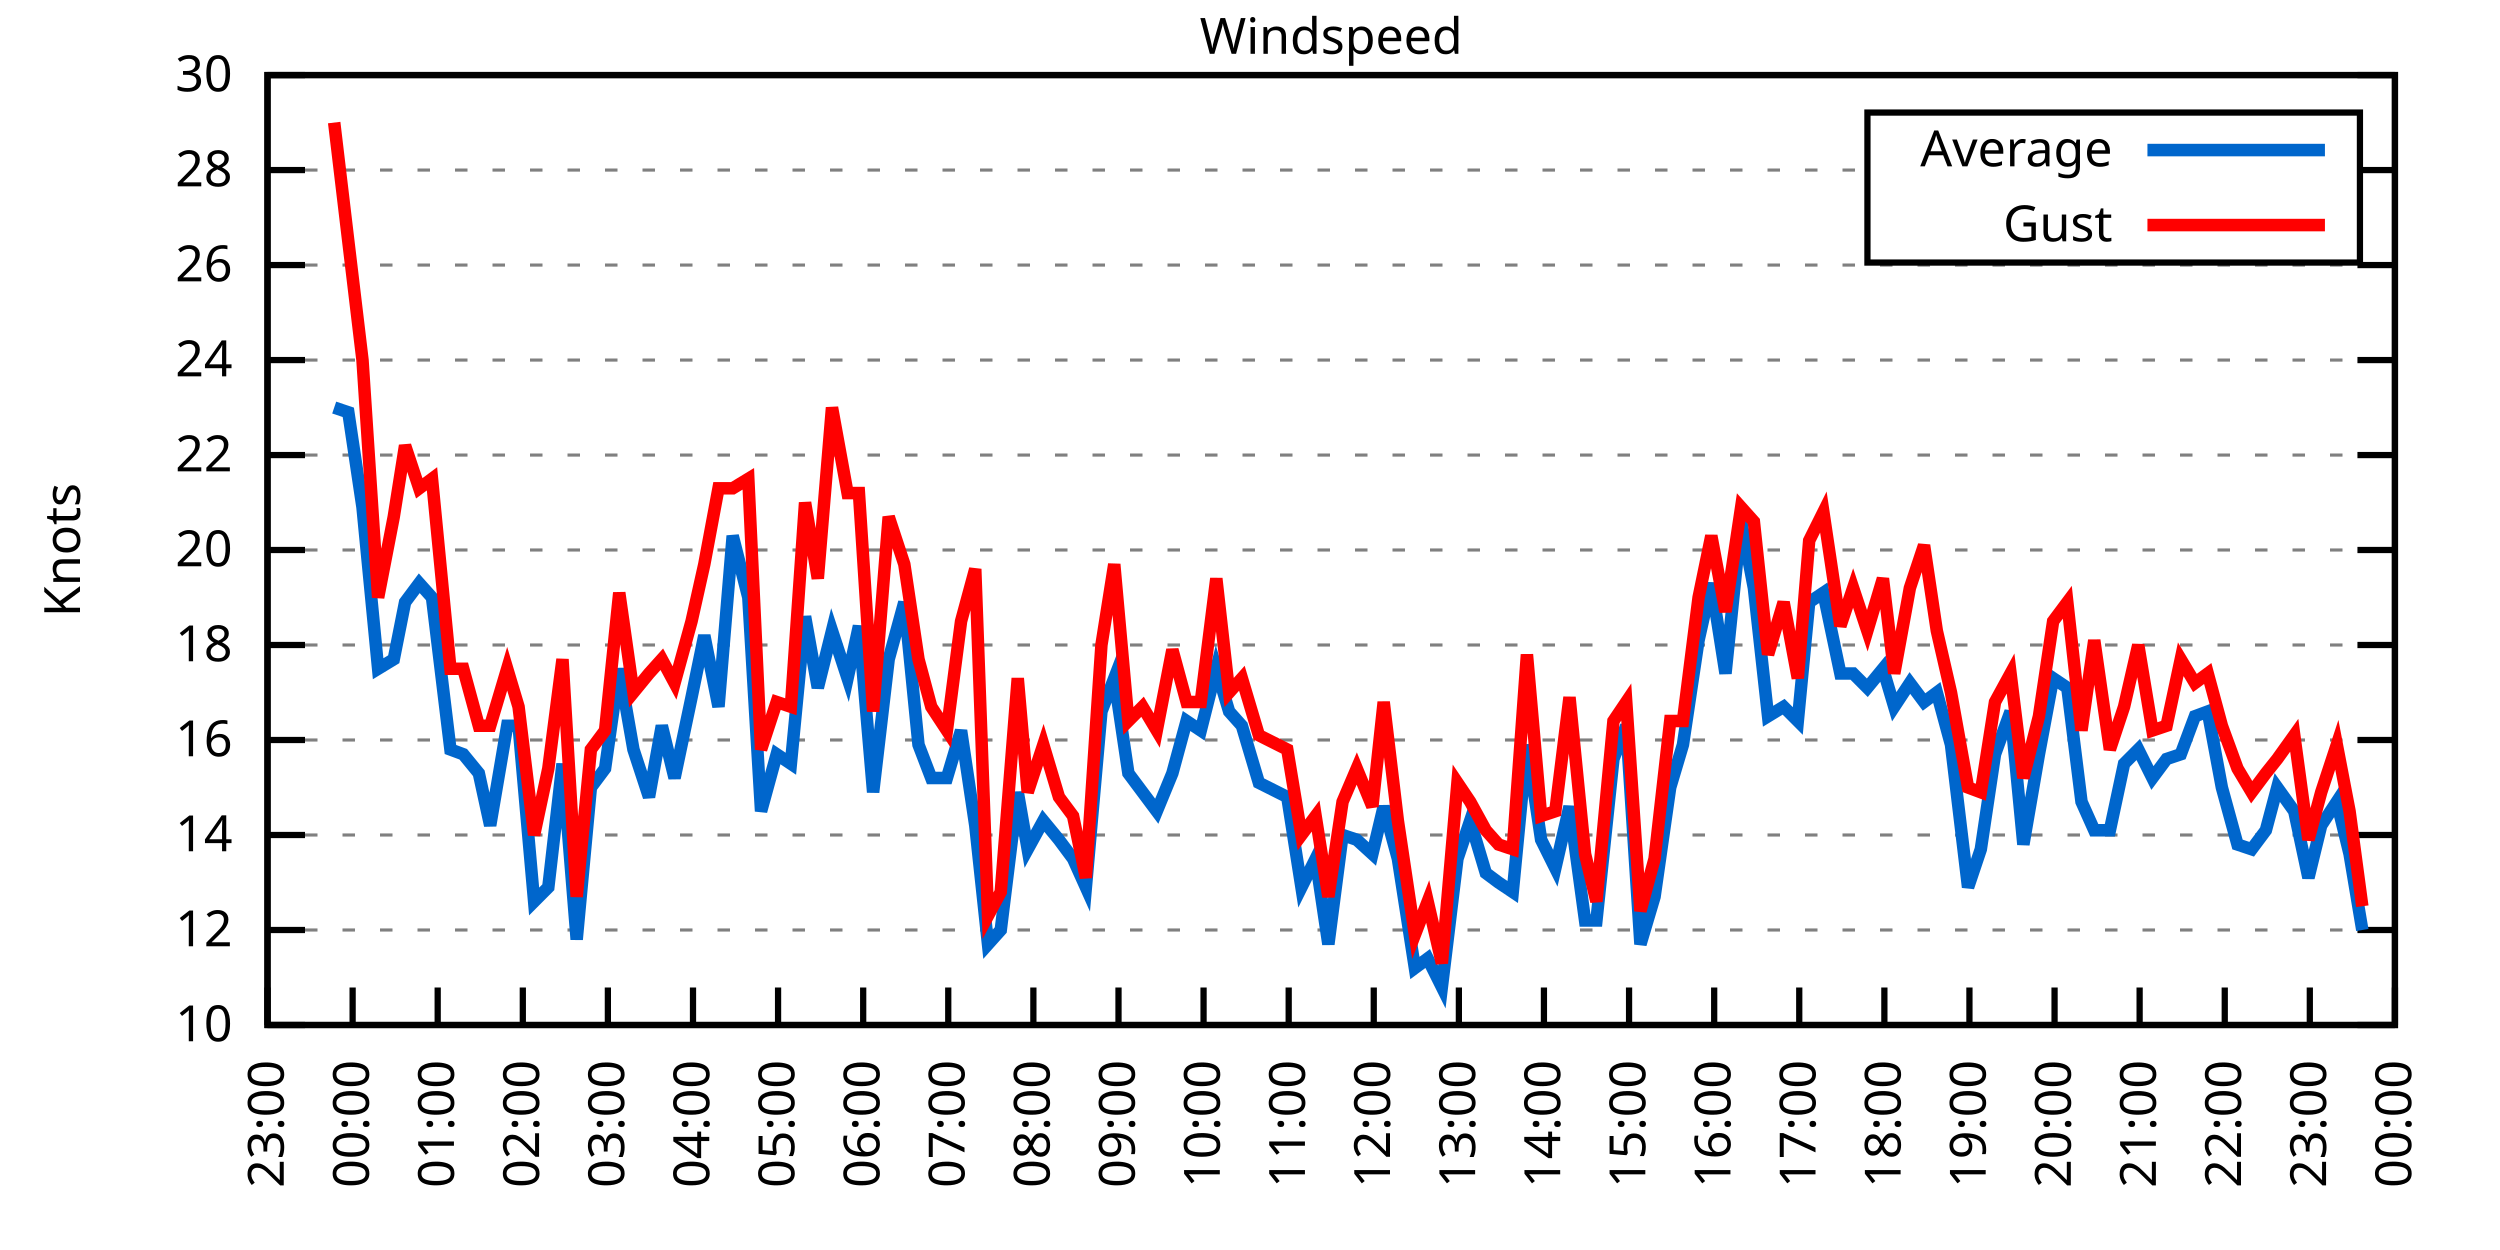
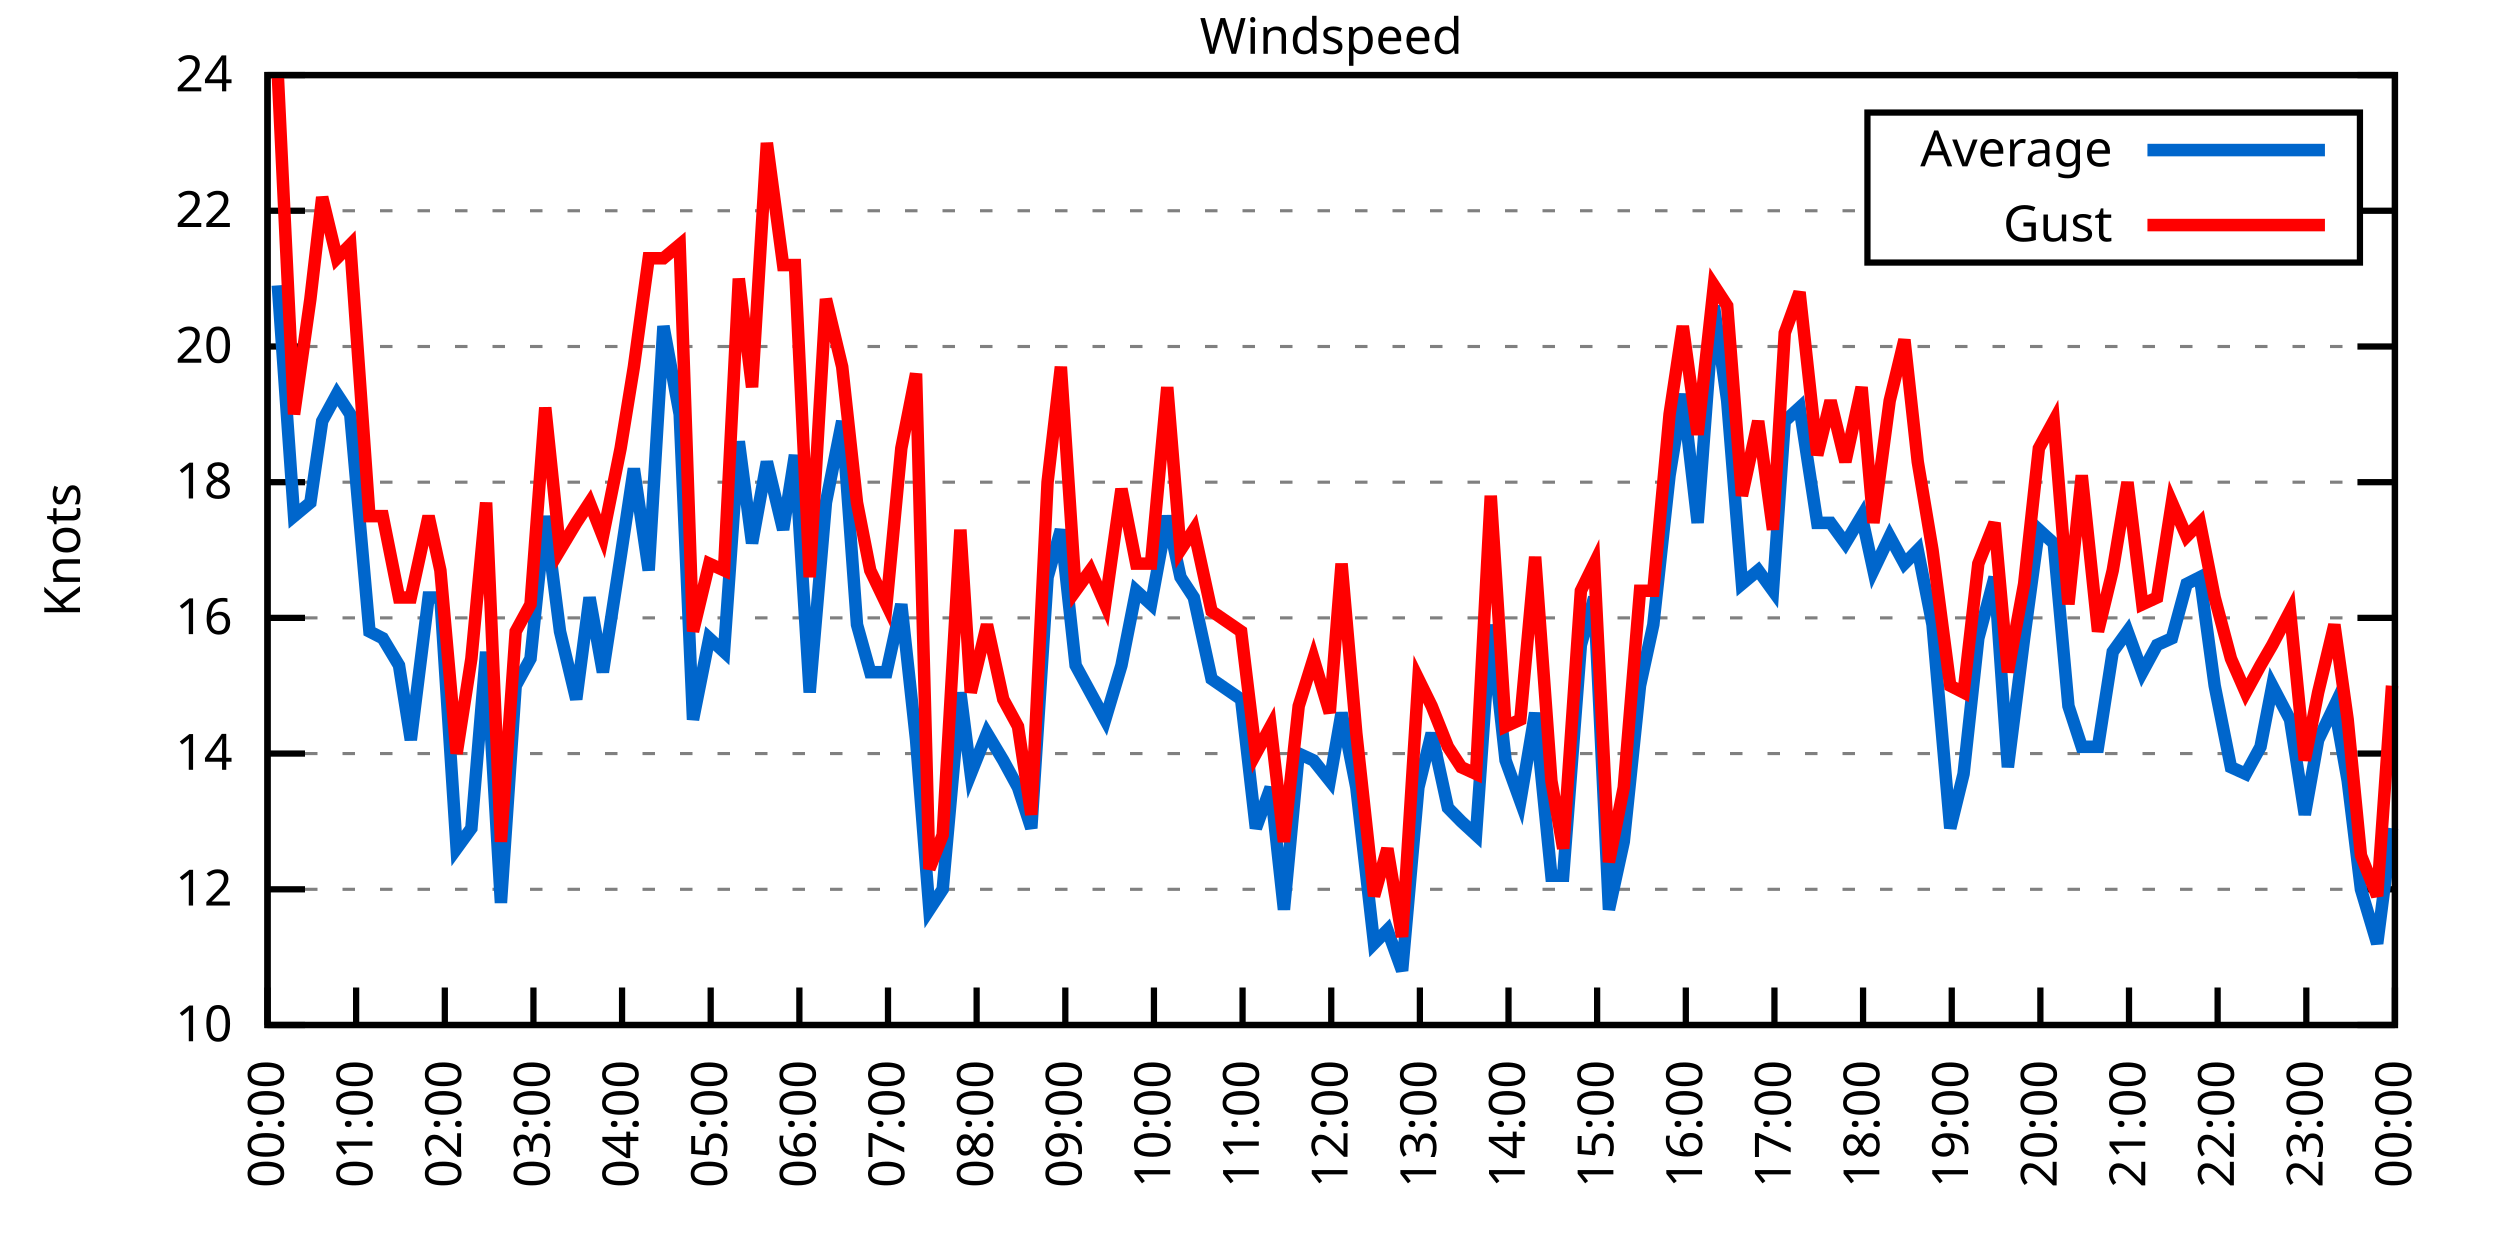
<svg xmlns="http://www.w3.org/2000/svg" xmlns:xlink="http://www.w3.org/1999/xlink" width="400" height="200" viewBox="0 0 400 200">
  <g id="gnuplot_canvas">
    <rect x="0" y="0" width="400" height="200" fill="none" />
    <defs>
      <circle id="gpDot" r="0.5" stroke-width="0.5" stroke="currentColor" />
      <path id="gpPt0" stroke-width="0.333" stroke="currentColor" d="M-1,0 h2 M0,-1 v2" />
      <path id="gpPt1" stroke-width="0.333" stroke="currentColor" d="M-1,-1 L1,1 M1,-1 L-1,1" />
      <path id="gpPt2" stroke-width="0.333" stroke="currentColor" d="M-1,0 L1,0 M0,-1 L0,1 M-1,-1 L1,1 M-1,1 L1,-1" />
      <rect id="gpPt3" stroke-width="0.333" stroke="currentColor" x="-1" y="-1" width="2" height="2" />
      <rect id="gpPt4" stroke-width="0.333" stroke="currentColor" fill="currentColor" x="-1" y="-1" width="2" height="2" />
      <circle id="gpPt5" stroke-width="0.333" stroke="currentColor" cx="0" cy="0" r="1" />
      <use xlink:href="#gpPt5" id="gpPt6" fill="currentColor" stroke="none" />
      <path id="gpPt7" stroke-width="0.333" stroke="currentColor" d="M0,-1.33 L-1.33,0.67 L1.33,0.67 z" />
      <use xlink:href="#gpPt7" id="gpPt8" fill="currentColor" stroke="none" />
      <use xlink:href="#gpPt7" id="gpPt9" stroke="currentColor" transform="rotate(180)" />
      <use xlink:href="#gpPt9" id="gpPt10" fill="currentColor" stroke="none" />
      <use xlink:href="#gpPt3" id="gpPt11" stroke="currentColor" transform="rotate(45)" />
      <use xlink:href="#gpPt11" id="gpPt12" fill="currentColor" stroke="none" />
      <path id="gpPt13" stroke-width="0.333" stroke="currentColor" d="M0,1.330 L1.265,0.411 L0.782,-1.067 L-0.782,-1.076 L-1.265,0.411 z" />
      <use xlink:href="#gpPt13" id="gpPt14" fill="currentColor" stroke="none" />
      <filter id="textbox" filterUnits="objectBoundingBox" x="0" y="0" height="1" width="1">
        <feFlood flood-color="white" flood-opacity="1" result="bgnd" />
        <feComposite in="SourceGraphic" in2="bgnd" operator="atop" />
      </filter>
      <filter id="greybox" filterUnits="objectBoundingBox" x="0" y="0" height="1" width="1">
        <feFlood flood-color="lightgrey" flood-opacity="1" result="grey" />
        <feComposite in="SourceGraphic" in2="grey" operator="atop" />
      </filter>
    </defs>
    <g fill="none" color="white" stroke="currentColor" stroke-width="1.00" stroke-linecap="butt" stroke-linejoin="miter">
</g>
    <g fill="none" color="black" stroke="currentColor" stroke-width="1.00" stroke-linecap="butt" stroke-linejoin="miter">
      <g stroke="none" shape-rendering="crispEdges">
        <polygon fill="rgb(255, 255, 255)" points="42.80,164.00 383.18,164.00 383.18,12.02 42.80,12.02 " />
      </g>
    </g>
    <g fill="none" color="black" stroke="currentColor" stroke-width="1.00" stroke-linecap="butt" stroke-linejoin="miter">
</g>
    <g fill="none" color="black" stroke="black" stroke-width="0.50" stroke-linecap="butt" stroke-linejoin="miter">
</g>
    <g fill="none" color="gray" stroke="currentColor" stroke-width="0.50" stroke-linecap="butt" stroke-linejoin="miter">
      <path stroke="gray" stroke-dasharray="2,4" class="gridline" d="M42.80,164.00 L383.19,164.00  " />
    </g>
    <g fill="none" color="gray" stroke="gray" stroke-width="1.00" stroke-linecap="butt" stroke-linejoin="miter">
</g>
    <g fill="none" color="black" stroke="currentColor" stroke-width="1.00" stroke-linecap="butt" stroke-linejoin="miter">
      <path stroke="black" d="M42.80,164.00 L48.80,164.00 M383.19,164.00 L377.19,164.00  " />
      <g transform="translate(37.20,166.60)" stroke="none" fill="black" font-family="Sans" font-size="8.00" text-anchor="end">
        <text>
          <tspan font-family="Sans"> 10</tspan>
        </text>
      </g>
    </g>
    <g fill="none" color="black" stroke="currentColor" stroke-width="1.00" stroke-linecap="butt" stroke-linejoin="miter">
</g>
    <g fill="none" color="black" stroke="black" stroke-width="0.50" stroke-linecap="butt" stroke-linejoin="miter">
</g>
    <g fill="none" color="gray" stroke="currentColor" stroke-width="0.50" stroke-linecap="butt" stroke-linejoin="miter">
-       <path stroke="gray" stroke-dasharray="2,4" class="gridline" d="M42.80,148.80 L383.19,148.80  " />
-     </g>
-     <g fill="none" color="gray" stroke="gray" stroke-width="1.00" stroke-linecap="butt" stroke-linejoin="miter">
- </g>
-     <g fill="none" color="black" stroke="currentColor" stroke-width="1.00" stroke-linecap="butt" stroke-linejoin="miter">
-       <path stroke="black" d="M42.80,148.80 L48.80,148.80 M383.19,148.80 L377.19,148.80  " />
-       <g transform="translate(37.20,151.40)" stroke="none" fill="black" font-family="Sans" font-size="8.00" text-anchor="end">
+       <path stroke="gray" stroke-dasharray="2,4" class="gridline" d="M42.80,142.29 L383.19,142.29  " />
+     </g>
+     <g fill="none" color="gray" stroke="gray" stroke-width="1.00" stroke-linecap="butt" stroke-linejoin="miter">
+ </g>
+     <g fill="none" color="black" stroke="currentColor" stroke-width="1.00" stroke-linecap="butt" stroke-linejoin="miter">
+       <path stroke="black" d="M42.80,142.29 L48.80,142.29 M383.19,142.29 L377.19,142.29  " />
+       <g transform="translate(37.20,144.89)" stroke="none" fill="black" font-family="Sans" font-size="8.00" text-anchor="end">
        <text>
          <tspan font-family="Sans"> 12</tspan>
        </text>
      </g>
    </g>
    <g fill="none" color="black" stroke="currentColor" stroke-width="1.00" stroke-linecap="butt" stroke-linejoin="miter">
</g>
    <g fill="none" color="black" stroke="black" stroke-width="0.50" stroke-linecap="butt" stroke-linejoin="miter">
</g>
    <g fill="none" color="gray" stroke="currentColor" stroke-width="0.50" stroke-linecap="butt" stroke-linejoin="miter">
-       <path stroke="gray" stroke-dasharray="2,4" class="gridline" d="M42.80,133.60 L383.19,133.60  " />
-     </g>
-     <g fill="none" color="gray" stroke="gray" stroke-width="1.00" stroke-linecap="butt" stroke-linejoin="miter">
- </g>
-     <g fill="none" color="black" stroke="currentColor" stroke-width="1.00" stroke-linecap="butt" stroke-linejoin="miter">
-       <path stroke="black" d="M42.80,133.60 L48.80,133.60 M383.19,133.60 L377.19,133.60  " />
-       <g transform="translate(37.20,136.20)" stroke="none" fill="black" font-family="Sans" font-size="8.00" text-anchor="end">
+       <path stroke="gray" stroke-dasharray="2,4" class="gridline" d="M42.80,120.57 L383.19,120.57  " />
+     </g>
+     <g fill="none" color="gray" stroke="gray" stroke-width="1.00" stroke-linecap="butt" stroke-linejoin="miter">
+ </g>
+     <g fill="none" color="black" stroke="currentColor" stroke-width="1.00" stroke-linecap="butt" stroke-linejoin="miter">
+       <path stroke="black" d="M42.80,120.57 L48.80,120.57 M383.19,120.57 L377.19,120.57  " />
+       <g transform="translate(37.20,123.17)" stroke="none" fill="black" font-family="Sans" font-size="8.00" text-anchor="end">
        <text>
          <tspan font-family="Sans"> 14</tspan>
        </text>
      </g>
    </g>
    <g fill="none" color="black" stroke="currentColor" stroke-width="1.00" stroke-linecap="butt" stroke-linejoin="miter">
</g>
    <g fill="none" color="black" stroke="black" stroke-width="0.50" stroke-linecap="butt" stroke-linejoin="miter">
</g>
    <g fill="none" color="gray" stroke="currentColor" stroke-width="0.50" stroke-linecap="butt" stroke-linejoin="miter">
-       <path stroke="gray" stroke-dasharray="2,4" class="gridline" d="M42.80,118.40 L383.19,118.40  " />
-     </g>
-     <g fill="none" color="gray" stroke="gray" stroke-width="1.00" stroke-linecap="butt" stroke-linejoin="miter">
- </g>
-     <g fill="none" color="black" stroke="currentColor" stroke-width="1.00" stroke-linecap="butt" stroke-linejoin="miter">
-       <path stroke="black" d="M42.80,118.40 L48.80,118.40 M383.19,118.40 L377.19,118.40  " />
-       <g transform="translate(37.20,121.00)" stroke="none" fill="black" font-family="Sans" font-size="8.00" text-anchor="end">
+       <path stroke="gray" stroke-dasharray="2,4" class="gridline" d="M42.80,98.86 L383.19,98.86  " />
+     </g>
+     <g fill="none" color="gray" stroke="gray" stroke-width="1.00" stroke-linecap="butt" stroke-linejoin="miter">
+ </g>
+     <g fill="none" color="black" stroke="currentColor" stroke-width="1.00" stroke-linecap="butt" stroke-linejoin="miter">
+       <path stroke="black" d="M42.80,98.86 L48.80,98.86 M383.19,98.86 L377.19,98.86  " />
+       <g transform="translate(37.20,101.46)" stroke="none" fill="black" font-family="Sans" font-size="8.00" text-anchor="end">
        <text>
          <tspan font-family="Sans"> 16</tspan>
        </text>
      </g>
    </g>
    <g fill="none" color="black" stroke="currentColor" stroke-width="1.00" stroke-linecap="butt" stroke-linejoin="miter">
</g>
    <g fill="none" color="black" stroke="black" stroke-width="0.50" stroke-linecap="butt" stroke-linejoin="miter">
</g>
    <g fill="none" color="gray" stroke="currentColor" stroke-width="0.50" stroke-linecap="butt" stroke-linejoin="miter">
-       <path stroke="gray" stroke-dasharray="2,4" class="gridline" d="M42.80,103.20 L383.19,103.20  " />
-     </g>
-     <g fill="none" color="gray" stroke="gray" stroke-width="1.00" stroke-linecap="butt" stroke-linejoin="miter">
- </g>
-     <g fill="none" color="black" stroke="currentColor" stroke-width="1.00" stroke-linecap="butt" stroke-linejoin="miter">
-       <path stroke="black" d="M42.80,103.20 L48.80,103.20 M383.19,103.20 L377.19,103.20  " />
-       <g transform="translate(37.20,105.80)" stroke="none" fill="black" font-family="Sans" font-size="8.00" text-anchor="end">
+       <path stroke="gray" stroke-dasharray="2,4" class="gridline" d="M42.80,77.15 L383.19,77.15  " />
+     </g>
+     <g fill="none" color="gray" stroke="gray" stroke-width="1.00" stroke-linecap="butt" stroke-linejoin="miter">
+ </g>
+     <g fill="none" color="black" stroke="currentColor" stroke-width="1.00" stroke-linecap="butt" stroke-linejoin="miter">
+       <path stroke="black" d="M42.80,77.15 L48.80,77.15 M383.19,77.15 L377.19,77.15  " />
+       <g transform="translate(37.20,79.75)" stroke="none" fill="black" font-family="Sans" font-size="8.00" text-anchor="end">
        <text>
          <tspan font-family="Sans"> 18</tspan>
        </text>
      </g>
    </g>
    <g fill="none" color="black" stroke="currentColor" stroke-width="1.00" stroke-linecap="butt" stroke-linejoin="miter">
</g>
    <g fill="none" color="black" stroke="black" stroke-width="0.50" stroke-linecap="butt" stroke-linejoin="miter">
</g>
    <g fill="none" color="gray" stroke="currentColor" stroke-width="0.50" stroke-linecap="butt" stroke-linejoin="miter">
-       <path stroke="gray" stroke-dasharray="2,4" class="gridline" d="M42.80,88.00 L383.19,88.00  " />
-     </g>
-     <g fill="none" color="gray" stroke="gray" stroke-width="1.00" stroke-linecap="butt" stroke-linejoin="miter">
- </g>
-     <g fill="none" color="black" stroke="currentColor" stroke-width="1.00" stroke-linecap="butt" stroke-linejoin="miter">
-       <path stroke="black" d="M42.80,88.00 L48.80,88.00 M383.19,88.00 L377.19,88.00  " />
-       <g transform="translate(37.20,90.60)" stroke="none" fill="black" font-family="Sans" font-size="8.00" text-anchor="end">
+       <path stroke="gray" stroke-dasharray="2,4" class="gridline" d="M42.80,55.44 L383.19,55.44  " />
+     </g>
+     <g fill="none" color="gray" stroke="gray" stroke-width="1.00" stroke-linecap="butt" stroke-linejoin="miter">
+ </g>
+     <g fill="none" color="black" stroke="currentColor" stroke-width="1.00" stroke-linecap="butt" stroke-linejoin="miter">
+       <path stroke="black" d="M42.80,55.44 L48.80,55.44 M383.19,55.44 L377.19,55.44  " />
+       <g transform="translate(37.20,58.04)" stroke="none" fill="black" font-family="Sans" font-size="8.00" text-anchor="end">
        <text>
          <tspan font-family="Sans"> 20</tspan>
        </text>
      </g>
    </g>
    <g fill="none" color="black" stroke="currentColor" stroke-width="1.00" stroke-linecap="butt" stroke-linejoin="miter">
</g>
    <g fill="none" color="black" stroke="black" stroke-width="0.50" stroke-linecap="butt" stroke-linejoin="miter">
</g>
    <g fill="none" color="gray" stroke="currentColor" stroke-width="0.50" stroke-linecap="butt" stroke-linejoin="miter">
-       <path stroke="gray" stroke-dasharray="2,4" class="gridline" d="M42.80,72.81 L383.19,72.81  " />
-     </g>
-     <g fill="none" color="gray" stroke="gray" stroke-width="1.00" stroke-linecap="butt" stroke-linejoin="miter">
- </g>
-     <g fill="none" color="black" stroke="currentColor" stroke-width="1.00" stroke-linecap="butt" stroke-linejoin="miter">
-       <path stroke="black" d="M42.80,72.81 L48.80,72.81 M383.19,72.81 L377.19,72.81  " />
-       <g transform="translate(37.20,75.41)" stroke="none" fill="black" font-family="Sans" font-size="8.00" text-anchor="end">
+       <path stroke="gray" stroke-dasharray="2,4" class="gridline" d="M42.80,33.72 L298.79,33.72 M377.59,33.72 L383.19,33.72  " />
+     </g>
+     <g fill="none" color="gray" stroke="gray" stroke-width="1.00" stroke-linecap="butt" stroke-linejoin="miter">
+ </g>
+     <g fill="none" color="black" stroke="currentColor" stroke-width="1.00" stroke-linecap="butt" stroke-linejoin="miter">
+       <path stroke="black" d="M42.80,33.72 L48.80,33.72 M383.19,33.72 L377.19,33.72  " />
+       <g transform="translate(37.20,36.32)" stroke="none" fill="black" font-family="Sans" font-size="8.00" text-anchor="end">
        <text>
          <tspan font-family="Sans"> 22</tspan>
-         </text>
-       </g>
-     </g>
-     <g fill="none" color="black" stroke="currentColor" stroke-width="1.00" stroke-linecap="butt" stroke-linejoin="miter">
- </g>
-     <g fill="none" color="black" stroke="black" stroke-width="0.50" stroke-linecap="butt" stroke-linejoin="miter">
- </g>
-     <g fill="none" color="gray" stroke="currentColor" stroke-width="0.50" stroke-linecap="butt" stroke-linejoin="miter">
-       <path stroke="gray" stroke-dasharray="2,4" class="gridline" d="M42.80,57.61 L383.19,57.61  " />
-     </g>
-     <g fill="none" color="gray" stroke="gray" stroke-width="1.00" stroke-linecap="butt" stroke-linejoin="miter">
- </g>
-     <g fill="none" color="black" stroke="currentColor" stroke-width="1.00" stroke-linecap="butt" stroke-linejoin="miter">
-       <path stroke="black" d="M42.80,57.61 L48.80,57.61 M383.19,57.61 L377.19,57.61  " />
-       <g transform="translate(37.20,60.21)" stroke="none" fill="black" font-family="Sans" font-size="8.00" text-anchor="end">
-         <text>
-           <tspan font-family="Sans"> 24</tspan>
-         </text>
-       </g>
-     </g>
-     <g fill="none" color="black" stroke="currentColor" stroke-width="1.00" stroke-linecap="butt" stroke-linejoin="miter">
- </g>
-     <g fill="none" color="black" stroke="black" stroke-width="0.50" stroke-linecap="butt" stroke-linejoin="miter">
- </g>
-     <g fill="none" color="gray" stroke="currentColor" stroke-width="0.50" stroke-linecap="butt" stroke-linejoin="miter">
-       <path stroke="gray" stroke-dasharray="2,4" class="gridline" d="M42.80,42.41 L383.19,42.41  " />
-     </g>
-     <g fill="none" color="gray" stroke="gray" stroke-width="1.00" stroke-linecap="butt" stroke-linejoin="miter">
- </g>
-     <g fill="none" color="black" stroke="currentColor" stroke-width="1.00" stroke-linecap="butt" stroke-linejoin="miter">
-       <path stroke="black" d="M42.80,42.41 L48.80,42.41 M383.19,42.41 L377.19,42.41  " />
-       <g transform="translate(37.20,45.01)" stroke="none" fill="black" font-family="Sans" font-size="8.00" text-anchor="end">
-         <text>
-           <tspan font-family="Sans"> 26</tspan>
-         </text>
-       </g>
-     </g>
-     <g fill="none" color="black" stroke="currentColor" stroke-width="1.00" stroke-linecap="butt" stroke-linejoin="miter">
- </g>
-     <g fill="none" color="black" stroke="black" stroke-width="0.50" stroke-linecap="butt" stroke-linejoin="miter">
- </g>
-     <g fill="none" color="gray" stroke="currentColor" stroke-width="0.50" stroke-linecap="butt" stroke-linejoin="miter">
-       <path stroke="gray" stroke-dasharray="2,4" class="gridline" d="M42.80,27.21 L298.79,27.21 M377.59,27.21 L383.19,27.21  " />
-     </g>
-     <g fill="none" color="gray" stroke="gray" stroke-width="1.00" stroke-linecap="butt" stroke-linejoin="miter">
- </g>
-     <g fill="none" color="black" stroke="currentColor" stroke-width="1.00" stroke-linecap="butt" stroke-linejoin="miter">
-       <path stroke="black" d="M42.80,27.21 L48.80,27.21 M383.19,27.21 L377.19,27.21  " />
-       <g transform="translate(37.20,29.81)" stroke="none" fill="black" font-family="Sans" font-size="8.00" text-anchor="end">
-         <text>
-           <tspan font-family="Sans"> 28</tspan>
        </text>
      </g>
    </g>
    <g fill="none" color="black" stroke="currentColor" stroke-width="1.00" stroke-linecap="butt" stroke-linejoin="miter">
</g>
    <g fill="none" color="black" stroke="black" stroke-width="0.50" stroke-linecap="butt" stroke-linejoin="miter">
</g>
    <g fill="none" color="gray" stroke="currentColor" stroke-width="0.50" stroke-linecap="butt" stroke-linejoin="miter">
      <path stroke="gray" stroke-dasharray="2,4" class="gridline" d="M42.80,12.01 L383.19,12.01  " />
    </g>
    <g fill="none" color="gray" stroke="gray" stroke-width="1.00" stroke-linecap="butt" stroke-linejoin="miter">
</g>
    <g fill="none" color="black" stroke="currentColor" stroke-width="1.00" stroke-linecap="butt" stroke-linejoin="miter">
      <path stroke="black" d="M42.80,12.01 L48.80,12.01 M383.19,12.01 L377.19,12.01  " />
      <g transform="translate(37.20,14.61)" stroke="none" fill="black" font-family="Sans" font-size="8.00" text-anchor="end">
        <text>
-           <tspan font-family="Sans"> 30</tspan>
+           <tspan font-family="Sans"> 24</tspan>
        </text>
      </g>
    </g>
    <g fill="none" color="black" stroke="currentColor" stroke-width="1.00" stroke-linecap="butt" stroke-linejoin="miter">
      <path stroke="black" d="M42.80,164.00 L42.80,158.00  " />
      <g transform="translate(45.40,169.60) rotate(270.00)" stroke="none" fill="black" font-family="Sans" font-size="8.00" text-anchor="end">
        <text>
-           <tspan font-family="Sans">23:00</tspan>
-         </text>
-       </g>
-     </g>
-     <g fill="none" color="black" stroke="currentColor" stroke-width="1.00" stroke-linecap="butt" stroke-linejoin="miter">
-       <path stroke="black" d="M56.42,164.00 L56.42,158.00  " />
-       <g transform="translate(59.02,169.60) rotate(270.00)" stroke="none" fill="black" font-family="Sans" font-size="8.00" text-anchor="end">
-         <text>
          <tspan font-family="Sans">00:00</tspan>
        </text>
      </g>
    </g>
    <g fill="none" color="black" stroke="currentColor" stroke-width="1.00" stroke-linecap="butt" stroke-linejoin="miter">
-       <path stroke="black" d="M70.03,164.00 L70.03,158.00  " />
-       <g transform="translate(72.63,169.60) rotate(270.00)" stroke="none" fill="black" font-family="Sans" font-size="8.00" text-anchor="end">
+       <path stroke="black" d="M56.98,164.00 L56.98,158.00  " />
+       <g transform="translate(59.58,169.60) rotate(270.00)" stroke="none" fill="black" font-family="Sans" font-size="8.00" text-anchor="end">
        <text>
          <tspan font-family="Sans">01:00</tspan>
        </text>
      </g>
    </g>
    <g fill="none" color="black" stroke="currentColor" stroke-width="1.00" stroke-linecap="butt" stroke-linejoin="miter">
-       <path stroke="black" d="M83.65,164.00 L83.65,158.00  " />
-       <g transform="translate(86.25,169.60) rotate(270.00)" stroke="none" fill="black" font-family="Sans" font-size="8.00" text-anchor="end">
+       <path stroke="black" d="M71.17,164.00 L71.17,158.00  " />
+       <g transform="translate(73.77,169.60) rotate(270.00)" stroke="none" fill="black" font-family="Sans" font-size="8.00" text-anchor="end">
        <text>
          <tspan font-family="Sans">02:00</tspan>
        </text>
      </g>
    </g>
    <g fill="none" color="black" stroke="currentColor" stroke-width="1.00" stroke-linecap="butt" stroke-linejoin="miter">
-       <path stroke="black" d="M97.26,164.00 L97.26,158.00  " />
-       <g transform="translate(99.86,169.60) rotate(270.00)" stroke="none" fill="black" font-family="Sans" font-size="8.00" text-anchor="end">
+       <path stroke="black" d="M85.35,164.00 L85.35,158.00  " />
+       <g transform="translate(87.95,169.60) rotate(270.00)" stroke="none" fill="black" font-family="Sans" font-size="8.00" text-anchor="end">
        <text>
          <tspan font-family="Sans">03:00</tspan>
        </text>
      </g>
    </g>
    <g fill="none" color="black" stroke="currentColor" stroke-width="1.00" stroke-linecap="butt" stroke-linejoin="miter">
-       <path stroke="black" d="M110.88,164.00 L110.88,158.00  " />
-       <g transform="translate(113.48,169.60) rotate(270.00)" stroke="none" fill="black" font-family="Sans" font-size="8.00" text-anchor="end">
+       <path stroke="black" d="M99.53,164.00 L99.53,158.00  " />
+       <g transform="translate(102.13,169.60) rotate(270.00)" stroke="none" fill="black" font-family="Sans" font-size="8.00" text-anchor="end">
        <text>
          <tspan font-family="Sans">04:00</tspan>
        </text>
      </g>
    </g>
    <g fill="none" color="black" stroke="currentColor" stroke-width="1.00" stroke-linecap="butt" stroke-linejoin="miter">
-       <path stroke="black" d="M124.49,164.00 L124.49,158.00  " />
-       <g transform="translate(127.09,169.60) rotate(270.00)" stroke="none" fill="black" font-family="Sans" font-size="8.00" text-anchor="end">
+       <path stroke="black" d="M113.71,164.00 L113.71,158.00  " />
+       <g transform="translate(116.31,169.60) rotate(270.00)" stroke="none" fill="black" font-family="Sans" font-size="8.00" text-anchor="end">
        <text>
          <tspan font-family="Sans">05:00</tspan>
        </text>
      </g>
    </g>
    <g fill="none" color="black" stroke="currentColor" stroke-width="1.00" stroke-linecap="butt" stroke-linejoin="miter">
-       <path stroke="black" d="M138.11,164.00 L138.11,158.00  " />
-       <g transform="translate(140.71,169.60) rotate(270.00)" stroke="none" fill="black" font-family="Sans" font-size="8.00" text-anchor="end">
+       <path stroke="black" d="M127.90,164.00 L127.90,158.00  " />
+       <g transform="translate(130.50,169.60) rotate(270.00)" stroke="none" fill="black" font-family="Sans" font-size="8.00" text-anchor="end">
        <text>
          <tspan font-family="Sans">06:00</tspan>
        </text>
      </g>
    </g>
    <g fill="none" color="black" stroke="currentColor" stroke-width="1.00" stroke-linecap="butt" stroke-linejoin="miter">
-       <path stroke="black" d="M151.72,164.00 L151.72,158.00  " />
-       <g transform="translate(154.32,169.60) rotate(270.00)" stroke="none" fill="black" font-family="Sans" font-size="8.00" text-anchor="end">
+       <path stroke="black" d="M142.08,164.00 L142.08,158.00  " />
+       <g transform="translate(144.68,169.60) rotate(270.00)" stroke="none" fill="black" font-family="Sans" font-size="8.00" text-anchor="end">
        <text>
          <tspan font-family="Sans">07:00</tspan>
        </text>
      </g>
    </g>
    <g fill="none" color="black" stroke="currentColor" stroke-width="1.00" stroke-linecap="butt" stroke-linejoin="miter">
-       <path stroke="black" d="M165.34,164.00 L165.34,158.00  " />
-       <g transform="translate(167.94,169.60) rotate(270.00)" stroke="none" fill="black" font-family="Sans" font-size="8.00" text-anchor="end">
+       <path stroke="black" d="M156.26,164.00 L156.26,158.00  " />
+       <g transform="translate(158.86,169.60) rotate(270.00)" stroke="none" fill="black" font-family="Sans" font-size="8.00" text-anchor="end">
        <text>
          <tspan font-family="Sans">08:00</tspan>
        </text>
      </g>
    </g>
    <g fill="none" color="black" stroke="currentColor" stroke-width="1.00" stroke-linecap="butt" stroke-linejoin="miter">
-       <path stroke="black" d="M178.96,164.00 L178.96,158.00  " />
-       <g transform="translate(181.56,169.60) rotate(270.00)" stroke="none" fill="black" font-family="Sans" font-size="8.00" text-anchor="end">
+       <path stroke="black" d="M170.45,164.00 L170.45,158.00  " />
+       <g transform="translate(173.05,169.60) rotate(270.00)" stroke="none" fill="black" font-family="Sans" font-size="8.00" text-anchor="end">
        <text>
          <tspan font-family="Sans">09:00</tspan>
        </text>
      </g>
    </g>
    <g fill="none" color="black" stroke="currentColor" stroke-width="1.00" stroke-linecap="butt" stroke-linejoin="miter">
-       <path stroke="black" d="M192.57,164.00 L192.57,158.00  " />
-       <g transform="translate(195.17,169.60) rotate(270.00)" stroke="none" fill="black" font-family="Sans" font-size="8.00" text-anchor="end">
+       <path stroke="black" d="M184.63,164.00 L184.63,158.00  " />
+       <g transform="translate(187.23,169.60) rotate(270.00)" stroke="none" fill="black" font-family="Sans" font-size="8.00" text-anchor="end">
        <text>
          <tspan font-family="Sans">10:00</tspan>
        </text>
      </g>
    </g>
    <g fill="none" color="black" stroke="currentColor" stroke-width="1.00" stroke-linecap="butt" stroke-linejoin="miter">
-       <path stroke="black" d="M206.19,164.00 L206.19,158.00  " />
-       <g transform="translate(208.79,169.60) rotate(270.00)" stroke="none" fill="black" font-family="Sans" font-size="8.00" text-anchor="end">
+       <path stroke="black" d="M198.81,164.00 L198.81,158.00  " />
+       <g transform="translate(201.41,169.60) rotate(270.00)" stroke="none" fill="black" font-family="Sans" font-size="8.00" text-anchor="end">
        <text>
          <tspan font-family="Sans">11:00</tspan>
        </text>
      </g>
    </g>
    <g fill="none" color="black" stroke="currentColor" stroke-width="1.00" stroke-linecap="butt" stroke-linejoin="miter">
-       <path stroke="black" d="M219.80,164.00 L219.80,158.00  " />
-       <g transform="translate(222.40,169.60) rotate(270.00)" stroke="none" fill="black" font-family="Sans" font-size="8.00" text-anchor="end">
+       <path stroke="black" d="M213.00,164.00 L213.00,158.00  " />
+       <g transform="translate(215.60,169.60) rotate(270.00)" stroke="none" fill="black" font-family="Sans" font-size="8.00" text-anchor="end">
        <text>
          <tspan font-family="Sans">12:00</tspan>
        </text>
      </g>
    </g>
    <g fill="none" color="black" stroke="currentColor" stroke-width="1.00" stroke-linecap="butt" stroke-linejoin="miter">
-       <path stroke="black" d="M233.42,164.00 L233.42,158.00  " />
-       <g transform="translate(236.02,169.60) rotate(270.00)" stroke="none" fill="black" font-family="Sans" font-size="8.00" text-anchor="end">
+       <path stroke="black" d="M227.18,164.00 L227.18,158.00  " />
+       <g transform="translate(229.78,169.60) rotate(270.00)" stroke="none" fill="black" font-family="Sans" font-size="8.00" text-anchor="end">
        <text>
          <tspan font-family="Sans">13:00</tspan>
        </text>
      </g>
    </g>
    <g fill="none" color="black" stroke="currentColor" stroke-width="1.00" stroke-linecap="butt" stroke-linejoin="miter">
-       <path stroke="black" d="M247.03,164.00 L247.03,158.00  " />
-       <g transform="translate(249.63,169.60) rotate(270.00)" stroke="none" fill="black" font-family="Sans" font-size="8.00" text-anchor="end">
+       <path stroke="black" d="M241.36,164.00 L241.36,158.00  " />
+       <g transform="translate(243.96,169.60) rotate(270.00)" stroke="none" fill="black" font-family="Sans" font-size="8.00" text-anchor="end">
        <text>
          <tspan font-family="Sans">14:00</tspan>
        </text>
      </g>
    </g>
    <g fill="none" color="black" stroke="currentColor" stroke-width="1.00" stroke-linecap="butt" stroke-linejoin="miter">
-       <path stroke="black" d="M260.65,164.00 L260.65,158.00  " />
-       <g transform="translate(263.25,169.60) rotate(270.00)" stroke="none" fill="black" font-family="Sans" font-size="8.00" text-anchor="end">
+       <path stroke="black" d="M255.54,164.00 L255.54,158.00  " />
+       <g transform="translate(258.14,169.60) rotate(270.00)" stroke="none" fill="black" font-family="Sans" font-size="8.00" text-anchor="end">
        <text>
          <tspan font-family="Sans">15:00</tspan>
        </text>
      </g>
    </g>
    <g fill="none" color="black" stroke="currentColor" stroke-width="1.00" stroke-linecap="butt" stroke-linejoin="miter">
-       <path stroke="black" d="M274.27,164.00 L274.27,158.00  " />
-       <g transform="translate(276.87,169.60) rotate(270.00)" stroke="none" fill="black" font-family="Sans" font-size="8.00" text-anchor="end">
+       <path stroke="black" d="M269.73,164.00 L269.73,158.00  " />
+       <g transform="translate(272.33,169.60) rotate(270.00)" stroke="none" fill="black" font-family="Sans" font-size="8.00" text-anchor="end">
        <text>
          <tspan font-family="Sans">16:00</tspan>
        </text>
      </g>
    </g>
    <g fill="none" color="black" stroke="currentColor" stroke-width="1.00" stroke-linecap="butt" stroke-linejoin="miter">
-       <path stroke="black" d="M287.88,164.00 L287.88,158.00  " />
-       <g transform="translate(290.48,169.60) rotate(270.00)" stroke="none" fill="black" font-family="Sans" font-size="8.00" text-anchor="end">
+       <path stroke="black" d="M283.91,164.00 L283.91,158.00  " />
+       <g transform="translate(286.51,169.60) rotate(270.00)" stroke="none" fill="black" font-family="Sans" font-size="8.00" text-anchor="end">
        <text>
          <tspan font-family="Sans">17:00</tspan>
        </text>
      </g>
    </g>
    <g fill="none" color="black" stroke="currentColor" stroke-width="1.00" stroke-linecap="butt" stroke-linejoin="miter">
-       <path stroke="black" d="M301.50,164.00 L301.50,158.00  " />
-       <g transform="translate(304.10,169.60) rotate(270.00)" stroke="none" fill="black" font-family="Sans" font-size="8.00" text-anchor="end">
+       <path stroke="black" d="M298.09,164.00 L298.09,158.00  " />
+       <g transform="translate(300.69,169.60) rotate(270.00)" stroke="none" fill="black" font-family="Sans" font-size="8.00" text-anchor="end">
        <text>
          <tspan font-family="Sans">18:00</tspan>
        </text>
      </g>
    </g>
    <g fill="none" color="black" stroke="currentColor" stroke-width="1.00" stroke-linecap="butt" stroke-linejoin="miter">
-       <path stroke="black" d="M315.11,164.00 L315.11,158.00  " />
-       <g transform="translate(317.71,169.60) rotate(270.00)" stroke="none" fill="black" font-family="Sans" font-size="8.00" text-anchor="end">
+       <path stroke="black" d="M312.28,164.00 L312.28,158.00  " />
+       <g transform="translate(314.88,169.60) rotate(270.00)" stroke="none" fill="black" font-family="Sans" font-size="8.00" text-anchor="end">
        <text>
          <tspan font-family="Sans">19:00</tspan>
        </text>
      </g>
    </g>
    <g fill="none" color="black" stroke="currentColor" stroke-width="1.00" stroke-linecap="butt" stroke-linejoin="miter">
-       <path stroke="black" d="M328.73,164.00 L328.73,158.00  " />
-       <g transform="translate(331.33,169.60) rotate(270.00)" stroke="none" fill="black" font-family="Sans" font-size="8.00" text-anchor="end">
+       <path stroke="black" d="M326.46,164.00 L326.46,158.00  " />
+       <g transform="translate(329.06,169.60) rotate(270.00)" stroke="none" fill="black" font-family="Sans" font-size="8.00" text-anchor="end">
        <text>
          <tspan font-family="Sans">20:00</tspan>
        </text>
      </g>
    </g>
    <g fill="none" color="black" stroke="currentColor" stroke-width="1.00" stroke-linecap="butt" stroke-linejoin="miter">
-       <path stroke="black" d="M342.34,164.00 L342.34,158.00  " />
-       <g transform="translate(344.94,169.60) rotate(270.00)" stroke="none" fill="black" font-family="Sans" font-size="8.00" text-anchor="end">
+       <path stroke="black" d="M340.64,164.00 L340.64,158.00  " />
+       <g transform="translate(343.24,169.60) rotate(270.00)" stroke="none" fill="black" font-family="Sans" font-size="8.00" text-anchor="end">
        <text>
          <tspan font-family="Sans">21:00</tspan>
        </text>
      </g>
    </g>
    <g fill="none" color="black" stroke="currentColor" stroke-width="1.00" stroke-linecap="butt" stroke-linejoin="miter">
-       <path stroke="black" d="M355.96,164.00 L355.96,158.00  " />
-       <g transform="translate(358.56,169.60) rotate(270.00)" stroke="none" fill="black" font-family="Sans" font-size="8.00" text-anchor="end">
+       <path stroke="black" d="M354.82,164.00 L354.82,158.00  " />
+       <g transform="translate(357.42,169.60) rotate(270.00)" stroke="none" fill="black" font-family="Sans" font-size="8.00" text-anchor="end">
        <text>
          <tspan font-family="Sans">22:00</tspan>
        </text>
      </g>
    </g>
    <g fill="none" color="black" stroke="currentColor" stroke-width="1.00" stroke-linecap="butt" stroke-linejoin="miter">
-       <path stroke="black" d="M369.57,164.00 L369.57,158.00  " />
-       <g transform="translate(372.17,169.60) rotate(270.00)" stroke="none" fill="black" font-family="Sans" font-size="8.00" text-anchor="end">
+       <path stroke="black" d="M369.01,164.00 L369.01,158.00  " />
+       <g transform="translate(371.61,169.60) rotate(270.00)" stroke="none" fill="black" font-family="Sans" font-size="8.00" text-anchor="end">
        <text>
          <tspan font-family="Sans">23:00</tspan>
        </text>
      </g>
    </g>
    <g fill="none" color="black" stroke="currentColor" stroke-width="1.00" stroke-linecap="butt" stroke-linejoin="miter">
      <path stroke="black" d="M383.19,164.00 L383.19,158.00  " />
      <g transform="translate(385.79,169.60) rotate(270.00)" stroke="none" fill="black" font-family="Sans" font-size="8.00" text-anchor="end">
        <text>
          <tspan font-family="Sans">00:00</tspan>
        </text>
      </g>
    </g>
    <g fill="none" color="black" stroke="currentColor" stroke-width="1.00" stroke-linecap="butt" stroke-linejoin="miter">
</g>
    <g fill="none" color="black" stroke="currentColor" stroke-width="1.00" stroke-linecap="butt" stroke-linejoin="miter">
      <path stroke="black" d="M42.80,12.01 L42.80,164.00 L383.19,164.00 L383.19,12.01 L42.80,12.01 Z  " />
    </g>
    <g fill="none" color="black" stroke="currentColor" stroke-width="1.00" stroke-linecap="butt" stroke-linejoin="miter">
</g>
    <g fill="none" color="black" stroke="currentColor" stroke-width="1.00" stroke-linecap="butt" stroke-linejoin="miter">
      <path stroke="black" d="M298.79,42.01 L298.79,18.01 L377.59,18.01 L377.59,42.01 L298.79,42.01 Z  " />
    </g>
    <g id="Windspeed_plot_1">
      <g fill="none" color="white" stroke="black" stroke-width="2.00" stroke-linecap="butt" stroke-linejoin="miter">
</g>
      <g fill="none" color="black" stroke="currentColor" stroke-width="2.00" stroke-linecap="butt" stroke-linejoin="miter">
        <g transform="translate(337.99,26.61)" stroke="none" fill="black" font-family="Sans" font-size="8.00" text-anchor="end">
          <text>
            <tspan font-family="Sans">Average</tspan>
          </text>
        </g>
      </g>
      <g fill="none" color="black" stroke="currentColor" stroke-width="2.00" stroke-linecap="butt" stroke-linejoin="miter">
-         <path stroke="rgb(  0, 102, 204)" d="M343.59,24.01 L371.99,24.01 M53.47,65.21 L55.73,65.97 L58.00,81.17 L60.50,107.00 L63.00,105.48 L64.81,96.36   L67.08,93.32 L69.12,95.60 L72.07,119.92 L74.12,120.68 L76.61,123.72 L78.43,132.08 L81.15,116.12 L82.97,116.12   L85.46,144.24 L87.73,141.96 L90.00,122.20 L92.27,150.32 L94.54,126.00 L96.81,122.96 L99.08,107.00 L101.35,119.92   L103.84,127.52 L105.89,116.12 L107.93,124.48 L110.65,111.56 L112.69,101.68 L114.96,113.08 L117.23,85.73 L119.73,95.60   L121.77,129.80 L124.27,120.68 L126.54,122.20 L128.81,98.64 L130.85,110.04 L133.12,100.92 L135.61,108.52 L137.43,100.16   L139.70,126.76 L142.19,105.48 L144.69,96.36 L146.96,119.16 L149.00,124.48 L151.50,124.48 L153.77,116.88 L156.04,132.08   L158.08,151.08 L160.12,148.80 L162.84,126.76 L164.43,135.88 L166.93,131.32 L169.43,134.36 L171.69,137.40 L173.74,141.96   L176.23,113.84 L178.28,108.52 L180.54,123.72 L182.81,126.76 L185.08,129.80 L187.58,123.72 L189.85,115.36 L192.12,116.88   L194.61,107.00 L196.66,113.84 L198.70,116.12 L201.42,125.24 L205.96,127.52 L208.23,141.96 L210.50,137.40 L212.54,151.08   L214.81,133.60 L217.08,134.36 L219.58,136.64 L221.39,129.04 L223.66,137.40 L226.38,154.88 L228.43,153.36 L230.70,157.92   L233.19,137.40 L235.23,131.32 L237.73,139.68 L239.77,141.20 L242.04,142.72 L244.31,119.16 L246.58,134.36 L248.85,138.92   L251.12,129.04 L253.61,147.28 L255.43,147.28 L258.15,121.44 L260.20,116.12 L262.47,151.08 L264.73,143.48 L267.23,126.00   L269.27,119.16 L271.77,102.44 L273.81,93.32 L276.08,107.76 L278.58,83.45 L280.62,94.08 L282.89,114.60 L285.38,113.08   L287.65,115.36 L289.47,96.36 L291.74,94.84 L294.46,107.76 L296.50,107.76 L298.77,110.04 L301.27,107.00 L303.08,113.08   L305.58,109.28 L307.85,112.32 L309.89,110.80 L312.16,119.16 L314.89,141.96 L316.93,135.88 L319.20,120.68 L321.69,113.84   L323.74,135.12 L326.23,120.68 L328.50,108.52 L330.77,110.04 L333.04,128.28 L335.08,132.84 L337.58,132.84 L339.85,122.20   L342.12,119.92 L344.39,124.48 L346.65,121.44 L348.92,120.68 L351.19,114.60 L353.24,113.84 L355.50,126.00 L358.00,135.12   L360.27,135.88 L362.54,132.84 L364.36,126.00 L367.08,129.80 L369.35,140.44 L371.39,132.08 L373.89,128.28 L375.93,136.64   L377.97,148.80  " />
+         <path stroke="rgb(  0, 102, 204)" d="M343.59,24.01 L371.99,24.01 M44.45,45.66 L47.05,82.58 L49.66,80.41 L51.55,67.38 L53.91,63.04 L56.04,66.29   L59.11,101.03 L61.24,102.12 L63.84,106.46 L65.73,118.40 L68.57,95.60 L70.46,95.60 L73.06,135.77 L75.42,132.52   L77.78,104.29 L80.15,144.46 L82.51,109.72 L84.88,105.38 L87.24,82.58 L89.60,101.03 L92.20,111.89 L94.33,95.60   L96.46,107.55 L99.30,89.09 L101.42,74.98 L103.79,91.26 L106.15,52.18 L108.75,66.29 L110.88,115.15 L113.48,102.12   L115.84,104.29 L118.21,70.63 L120.33,86.92 L122.70,73.89 L125.30,84.75 L127.19,72.81 L129.55,110.80 L132.15,80.41   L134.75,67.38 L137.12,99.95 L139.24,107.55 L141.84,107.55 L144.21,96.69 L146.57,118.40 L148.70,145.54 L150.83,142.29   L153.66,110.80 L155.32,123.83 L157.92,117.32 L160.52,121.66 L162.88,126.00 L165.01,132.52 L167.61,92.35 L169.74,84.75   L172.10,106.46 L174.46,110.80 L176.83,115.15 L179.43,106.46 L181.79,94.52 L184.16,96.69 L186.76,82.58 L188.88,92.35   L191.01,95.60 L193.85,108.63 L198.58,111.89 L200.94,132.52 L203.30,126.00 L205.43,145.54 L207.79,120.57 L210.16,121.66   L212.76,124.92 L214.65,114.06 L217.01,126.00 L219.85,150.97 L221.98,148.80 L224.34,155.31 L226.94,126.00 L229.07,117.32   L231.67,129.26 L233.80,131.43 L236.16,133.60 L238.52,99.95 L240.89,121.66 L243.25,128.17 L245.62,114.06 L248.22,140.12   L250.11,140.12 L252.94,103.20 L255.07,95.60 L257.43,145.54 L259.80,134.69 L262.40,109.72 L264.53,99.95 L267.13,76.06   L269.25,63.04 L271.62,83.66 L274.22,48.92 L276.35,64.12 L278.71,93.43 L281.31,91.26 L283.67,94.52 L285.56,67.38   L287.93,65.21 L290.76,83.66 L292.89,83.66 L295.26,86.92 L297.86,82.58 L299.75,91.26 L302.35,85.83 L304.71,90.18   L306.84,88.00 L309.20,99.95 L312.04,132.52 L314.17,123.83 L316.53,102.12 L319.13,92.35 L321.26,122.75 L323.86,102.12   L326.22,84.75 L328.59,86.92 L330.95,112.97 L333.08,119.49 L335.68,119.49 L338.04,104.29 L340.40,101.03 L342.77,107.55   L345.13,103.20 L347.50,102.12 L349.86,93.43 L351.99,92.35 L354.35,109.72 L356.95,122.75 L359.32,123.83 L361.68,119.49   L363.57,109.72 L366.41,115.15 L368.77,130.35 L370.90,118.40 L373.50,112.97 L375.63,124.92 L377.75,142.29 L380.35,150.97   L382.72,132.52  " />
      </g>
    </g>
    <g id="Windspeed_plot_2">
      <g fill="none" color="black" stroke="currentColor" stroke-width="2.00" stroke-linecap="butt" stroke-linejoin="miter">
        <g transform="translate(337.99,38.61)" stroke="none" fill="black" font-family="Sans" font-size="8.00" text-anchor="end">
          <text>
            <tspan font-family="Sans">Gust</tspan>
          </text>
        </g>
      </g>
      <g fill="none" color="black" stroke="currentColor" stroke-width="2.00" stroke-linecap="butt" stroke-linejoin="miter">
-         <path stroke="rgb(255,   0,   0)" d="M343.59,36.01 L371.99,36.01 M53.47,19.61 L55.73,38.61 L58.00,57.61 L60.50,95.60 L63.00,82.69 L64.81,71.29   L67.08,78.13 L69.12,76.61 L72.07,107.00 L74.12,107.00 L76.61,116.12 L78.43,116.12 L81.15,107.00 L82.97,113.08   L85.46,133.60 L87.73,122.96 L90.00,105.48 L92.27,143.48 L94.54,119.92 L96.81,116.88 L99.08,94.84 L101.35,110.80   L103.84,107.76 L105.89,105.48 L107.93,109.28 L110.65,99.40 L112.69,90.28 L114.96,78.13 L117.23,78.13 L119.73,76.61   L121.77,119.92 L124.27,112.32 L126.54,113.08 L128.81,80.41 L130.85,92.56 L133.12,65.21 L135.61,78.89 L137.43,78.89   L139.70,113.84 L142.19,82.69 L144.69,90.28 L146.96,105.48 L149.00,113.08 L151.50,116.88 L153.77,99.40 L156.04,91.04   L158.08,146.52 L160.12,142.72 L162.84,108.52 L164.43,126.76 L166.93,119.16 L169.43,127.52 L171.69,130.56 L173.74,140.44   L176.23,103.20 L178.28,90.28 L180.54,115.36 L182.81,113.08 L185.08,116.88 L187.58,103.96 L189.85,112.32 L192.12,112.32   L194.61,92.56 L196.66,110.80 L198.70,108.52 L201.42,117.64 L205.96,119.92 L208.23,133.60 L210.50,130.56 L212.54,143.48   L214.81,128.28 L217.08,122.96 L219.58,129.04 L221.39,112.32 L223.66,131.32 L226.38,149.56 L228.43,144.24 L230.70,154.12   L233.19,125.24 L235.23,128.28 L237.73,132.84 L239.77,135.12 L242.04,135.88 L244.31,104.72 L246.58,130.56 L248.85,129.80   L251.12,111.56 L253.61,136.64 L255.43,144.24 L258.15,115.36 L260.20,112.32 L262.47,145.76 L264.73,137.40 L267.23,115.36   L269.27,115.36 L271.77,95.60 L273.81,85.73 L276.08,97.88 L278.58,81.17 L280.62,83.45 L282.89,104.72 L285.38,96.36   L287.65,108.52 L289.47,86.49 L291.74,81.93 L294.46,100.16 L296.50,94.08 L298.77,100.92 L301.27,92.56 L303.08,107.76   L305.58,94.08 L307.85,87.25 L309.89,100.92 L312.16,110.80 L314.89,126.00 L316.93,126.76 L319.20,112.32 L321.69,107.76   L323.74,124.48 L326.23,114.60 L328.50,99.40 L330.77,96.36 L333.04,116.88 L335.08,102.44 L337.58,119.92 L339.85,113.08   L342.12,103.20 L344.39,116.88 L346.65,116.12 L348.92,105.48 L351.19,109.28 L353.24,107.76 L355.50,116.12 L358.00,122.96   L360.27,126.76 L362.54,123.72 L364.36,121.44 L367.08,117.64 L369.35,134.36 L371.39,126.76 L373.89,119.16 L375.93,129.80   L377.97,145.00  " />
+         <path stroke="rgb(255,   0,   0)" d="M343.59,36.01 L371.99,36.01 M44.45,12.01 L47.05,66.29 L49.66,47.84 L51.55,31.55 L53.91,41.32 L56.04,39.15   L59.11,82.58 L61.24,82.58 L63.84,95.60 L65.73,95.60 L68.57,82.58 L70.46,91.26 L73.06,120.57 L75.42,105.38   L77.78,80.41 L80.15,134.69 L82.51,101.03 L84.88,96.69 L87.24,65.21 L89.60,88.00 L92.20,83.66 L94.33,80.41   L96.46,85.83 L99.30,71.72 L101.42,58.69 L103.79,41.32 L106.15,41.32 L108.75,39.15 L110.88,101.03 L113.48,90.18   L115.84,91.26 L118.21,44.58 L120.33,61.95 L122.70,22.87 L125.30,42.41 L127.19,42.41 L129.55,92.35 L132.15,47.84   L134.75,58.69 L137.12,80.41 L139.24,91.26 L141.84,96.69 L144.21,71.72 L146.57,59.78 L148.70,139.03 L150.83,133.60   L153.66,84.75 L155.32,110.80 L157.92,99.95 L160.52,111.89 L162.88,116.23 L165.01,130.35 L167.61,77.15 L169.74,58.69   L172.10,94.52 L174.46,91.26 L176.83,96.69 L179.43,78.23 L181.79,90.18 L184.16,90.18 L186.76,61.95 L188.88,88.00   L191.01,84.75 L193.85,97.78 L198.58,101.03 L200.94,120.57 L203.30,116.23 L205.43,134.69 L207.79,112.97 L210.16,105.38   L212.76,114.06 L214.65,90.18 L217.01,117.32 L219.85,143.37 L221.98,135.77 L224.34,149.89 L226.94,108.63 L229.07,112.97   L231.67,119.49 L233.80,122.75 L236.16,123.83 L238.52,79.32 L240.89,116.23 L243.25,115.15 L245.62,89.09 L248.22,124.92   L250.11,135.77 L252.94,94.52 L255.07,90.18 L257.43,137.94 L259.80,126.00 L262.40,94.52 L264.53,94.52 L267.13,66.29   L269.25,52.18 L271.62,69.55 L274.22,45.66 L276.35,48.92 L278.71,79.32 L281.31,67.38 L283.67,84.75 L285.56,53.26   L287.93,46.75 L290.76,72.81 L292.89,64.12 L295.26,73.89 L297.86,61.95 L299.75,83.66 L302.35,64.12 L304.71,54.35   L306.84,73.89 L309.20,88.00 L312.04,109.72 L314.17,110.80 L316.53,90.18 L319.13,83.66 L321.26,107.55 L323.86,93.43   L326.22,71.72 L328.59,67.38 L330.95,96.69 L333.08,76.06 L335.68,101.03 L338.04,91.26 L340.40,77.15 L342.77,96.69   L345.13,95.60 L347.50,80.41 L349.86,85.83 L351.99,83.66 L354.35,95.60 L356.95,105.38 L359.32,110.80 L361.68,106.46   L363.57,103.20 L366.41,97.78 L368.77,121.66 L370.90,110.80 L373.50,99.95 L375.63,115.15 L377.75,136.86 L380.35,143.37   L382.72,109.72  " />
      </g>
    </g>
    <g fill="none" color="black" stroke="currentColor" stroke-width="2.00" stroke-linecap="butt" stroke-linejoin="miter">
</g>
    <g fill="none" color="black" stroke="black" stroke-width="1.00" stroke-linecap="butt" stroke-linejoin="miter">
</g>
    <g fill="none" color="black" stroke="currentColor" stroke-width="1.00" stroke-linecap="butt" stroke-linejoin="miter">
      <path stroke="black" d="M42.80,12.01 L42.80,164.00 L383.19,164.00 L383.19,12.01 L42.80,12.01 Z  " />
      <g transform="translate(12.80,88.01) rotate(270.00)" stroke="none" fill="black" font-family="Sans" font-size="8.00" text-anchor="middle">
        <text>
          <tspan font-family="Sans">Knots</tspan>
        </text>
      </g>
    </g>
    <g fill="none" color="black" stroke="currentColor" stroke-width="1.00" stroke-linecap="butt" stroke-linejoin="miter">
</g>
    <g fill="none" color="black" stroke="currentColor" stroke-width="1.00" stroke-linecap="butt" stroke-linejoin="miter">
      <g transform="translate(212.99,8.61)" stroke="none" fill="black" font-family="Sans" font-size="8.00" text-anchor="middle">
        <text>
          <tspan font-family="Sans">Windspeed</tspan>
        </text>
      </g>
    </g>
    <g fill="none" color="black" stroke="currentColor" stroke-width="1.00" stroke-linecap="butt" stroke-linejoin="miter">
</g>
  </g>
</svg>
